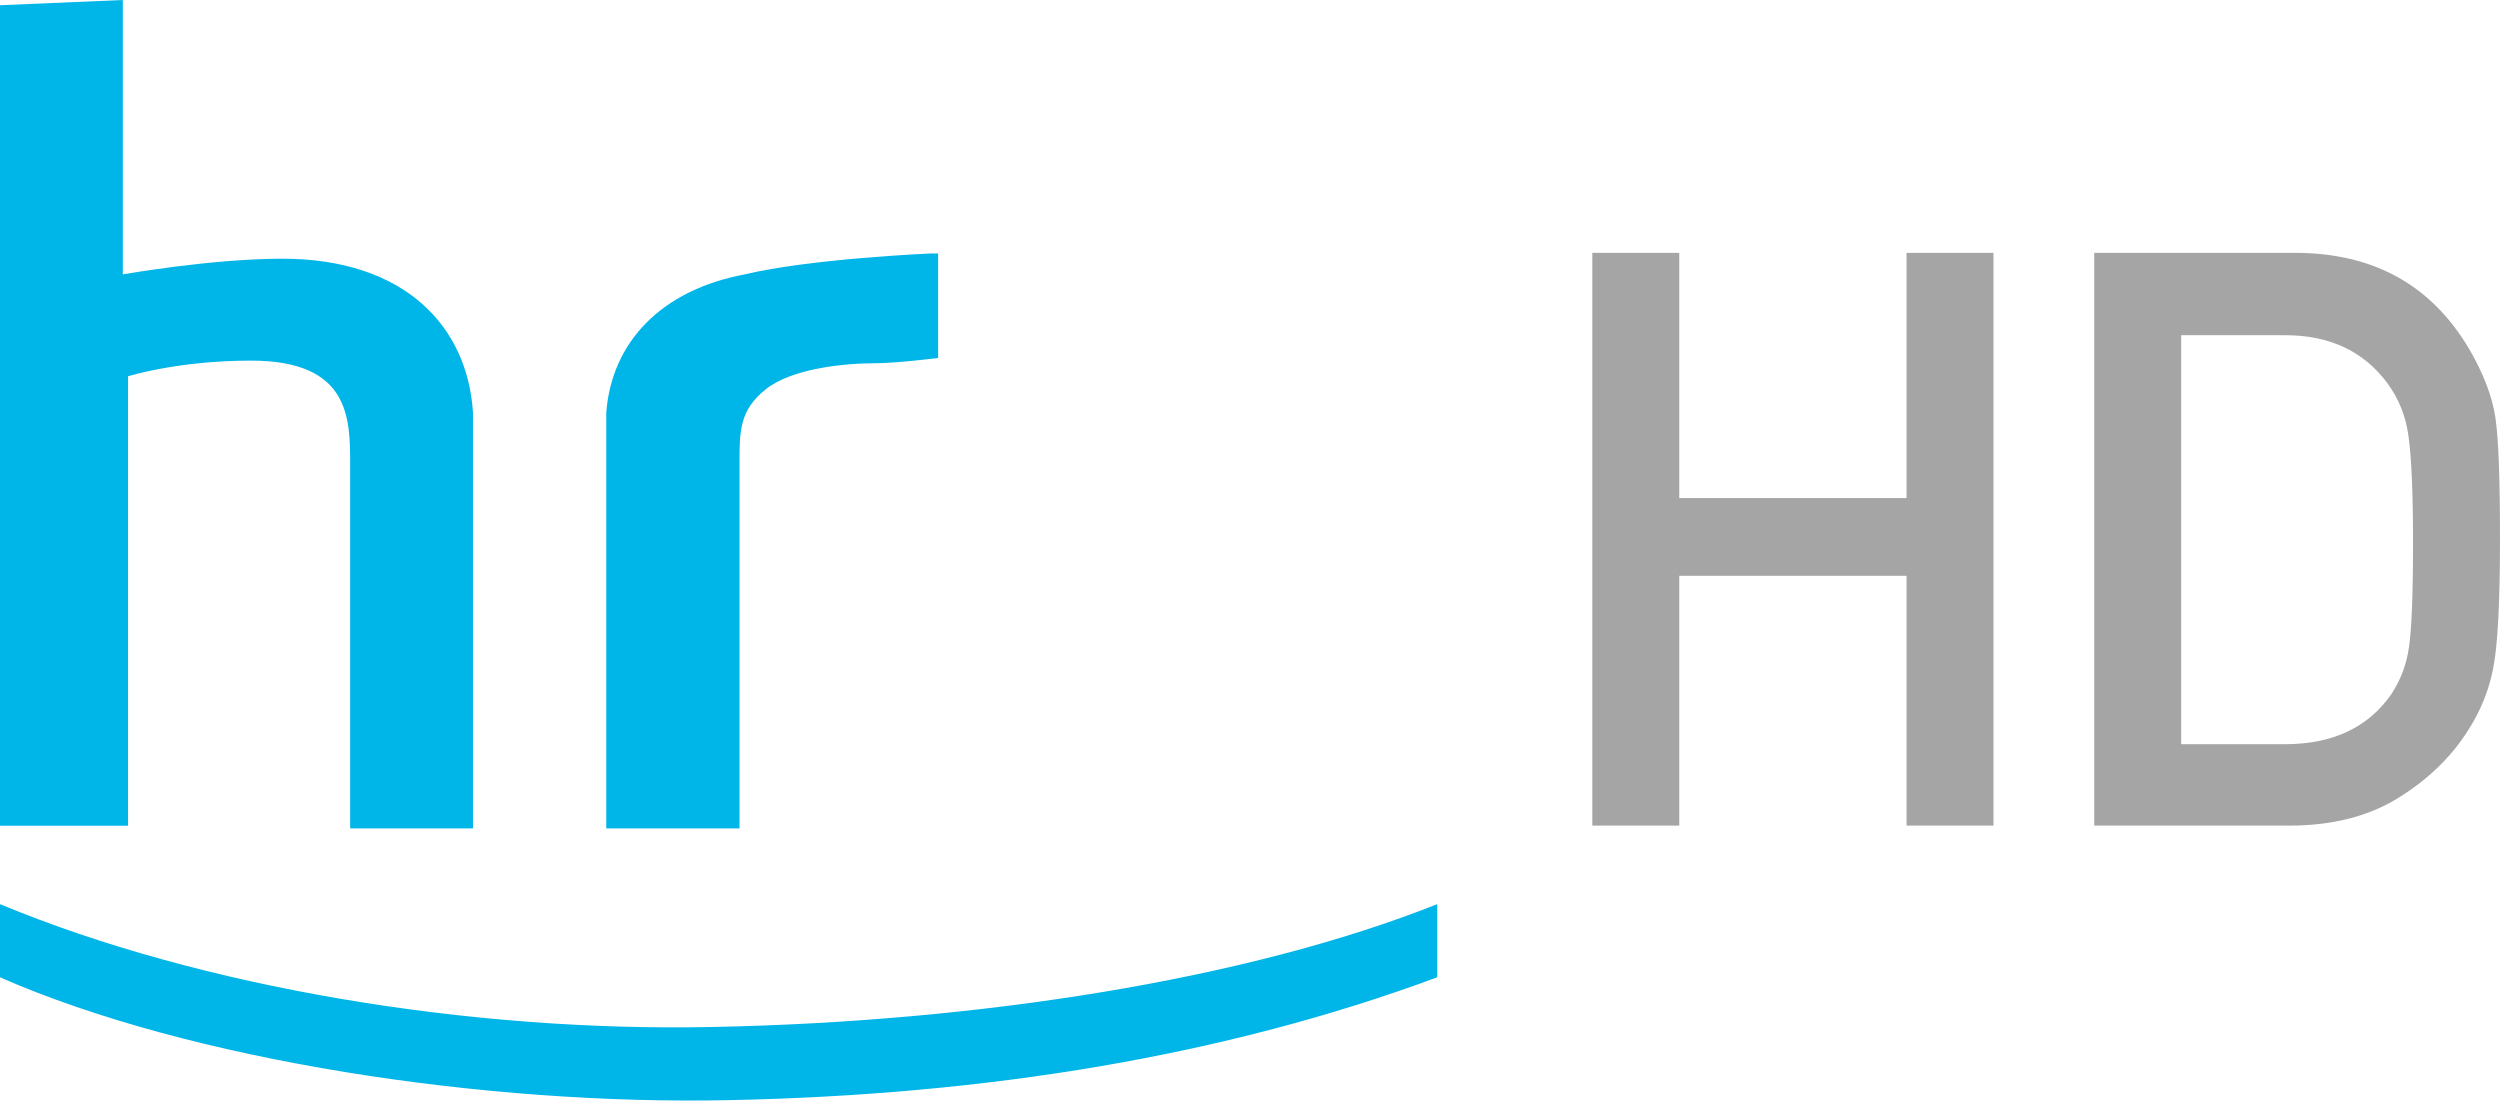
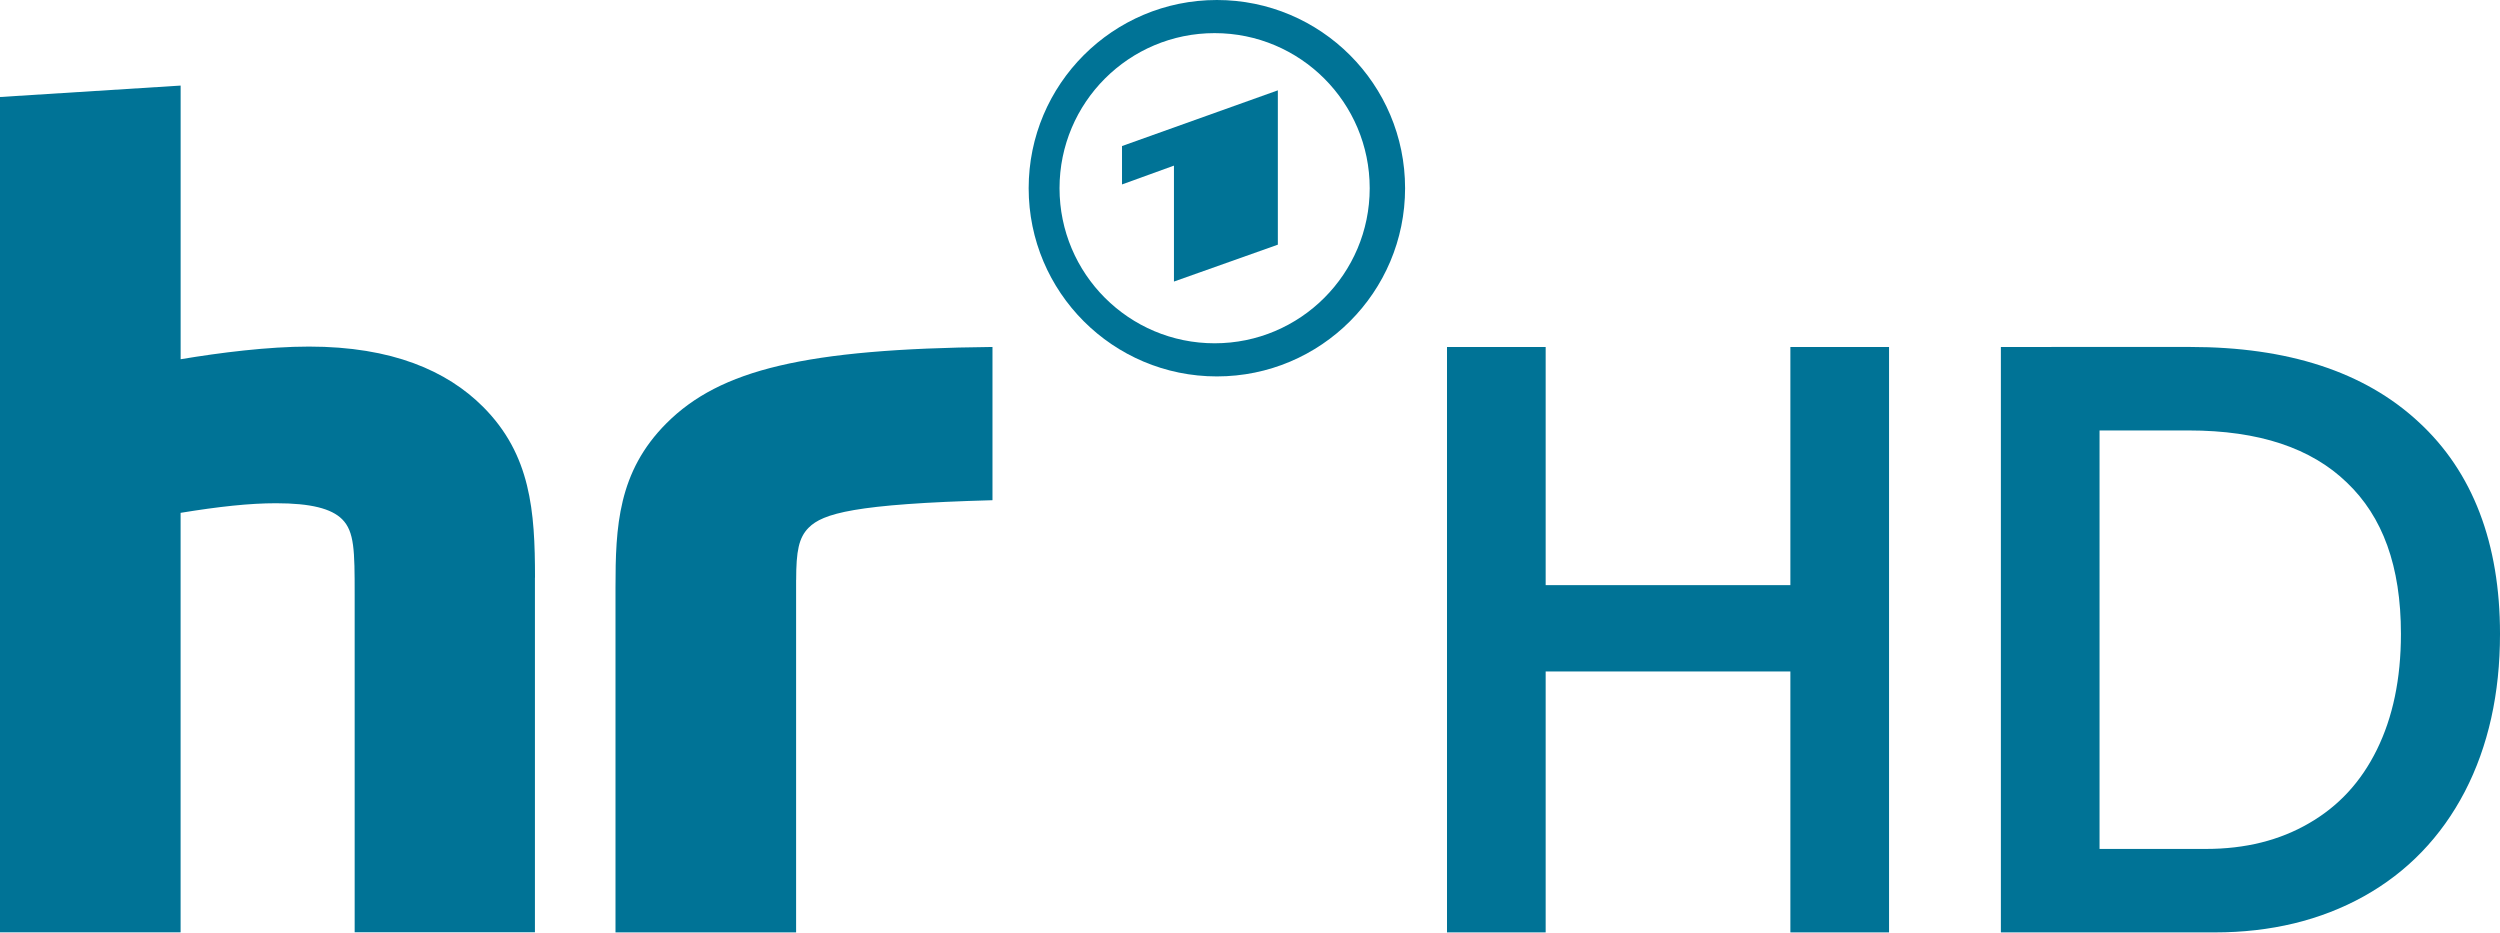
- <svg xmlns="http://www.w3.org/2000/svg" width="800" height="352.175">
-   <path d="M509.54 80.91v183.286h27.824v-79.939h72.725v79.939h27.824V80.91H610.09v78.467h-72.725V80.91zm160.614 0v183.286h62.42c13.592 0 25.115-2.897 34.596-8.686 9.565-5.873 17.07-13.083 22.524-21.641 4.111-6.376 6.754-12.994 8.097-19.874 1.426-6.964 2.208-20.728 2.208-41.368 0-19.213-.465-32.216-1.472-39.013s-3.861-14.132-8.391-21.935c-12.166-20.556-30.709-30.768-55.795-30.768zm27.824 26.352h33.271c14.179 0 25.047 5.075 32.682 15.311 3.692 5.034 5.933 10.638 6.772 16.93.923 6.293 1.472 17.71 1.472 34.154 0 17.032-.486 28.196-1.325 33.566a36.14 36.14 0 0 1-5.594 14.869c-7.383 10.656-18.737 16.047-34.007 16.047h-33.271z" fill="#a5a5a5" />
-   <path d="M233.301 352.042C155.534 353.715 61.043 339.499 0 312.741v-23.414c64.388 26.759 150.517 40.974 228.284 39.302 84.457-1.672 170.586-15.052 231.629-39.302v23.414c-67.733 25.086-143.827 37.629-226.612 39.302M39.302 0v87.802s28.431-5.017 51.009-5.017c39.302 0 59.371 21.741 61.043 49.336v132.957h-39.302V148.845c0-15.052 0-33.448-31.776-33.448-23.414 0-39.302 5.017-39.302 5.017v143.827H0V1.672zm258.387 81.112s-38.465 1.672-59.371 6.69C211.56 92.819 195.672 109.543 194 132.12v132.957h42.646V148.008c0-10.034 0-16.724 8.362-23.414s25.086-8.362 35.121-8.362c6.69 0 20.069-1.672 20.069-1.672V81.112z" fill="#00b5e8" />
+ <svg xmlns="http://www.w3.org/2000/svg" width="800" height="298.37" version="1.1">
+   <g fill="#007396">
+     <path d="m171.2 184.84c0-21.255-1.325-39.364-16.647-54.686-11.482-11.482-29.096-19.248-55.664-19.248-13.117 0-28.563 1.957-41.085 4.05v-87.571l-57.807 3.654v267.3h57.795v-134.23c12.25-2.007 22.097-3.072 30.52-3.072 11.197 0 17.762 1.722 21.168 5.116 3.951 3.939 4.013 10.157 4.013 23.943v108.23h57.683v-113.5zm83.571 0.731c0-9.191 0.83-13.538 4.013-16.722 4.521-4.521 14.603-7.58 58.81-8.782v-49.038c-59.888 0.619-87.125 7.234-104.31 24.401-15.557 15.557-16.325 33.133-16.325 52.716v110.23h57.795v-112.81z" />
+     <path d="m389.4 0a60.227 60.227 0 0 0-60.227 60.227 60.227 60.227 0 0 0 60.227 60.227 60.227 60.227 0 0 0 60.227-60.227 60.227 60.227 0 0 0-60.227-60.227zm-0.72 10.601a49.627 49.627 0 0 1 49.626 49.626 49.627 49.627 0 0 1-49.626 49.626 49.627 49.627 0 0 1-49.631-49.626 49.627 49.627 0 0 1 49.631-49.626z" />
+     <path d="m463.04 111.03v187.34h31.573v-83.511h78.307v83.511h31.575v-187.34h-31.575v76.222h-78.307v-76.222zm177.24 0v187.34h68.415c17.901 0 33.903-3.838 47.782-11.578 13.888-7.745 24.707-18.98 32.248-33.441l2e-3 -5e-3 2e-3 -2e-3c7.546-14.557 11.272-31.448 11.272-50.499 0-28.923-8.662-51.853-26.096-67.856-17.343-16.083-41.898-23.962-73.012-23.962zm31.575 26.715h28.527c22.586 0 39.216 5.667 50.593 16.647l7e-3 0.01 0.01 0.01c11.453 10.896 17.307 26.754 17.307 48.437 0 14.404-2.603 26.705-7.691 37.043-5.092 10.345-12.268 18.098-21.727 23.549l-5e-3 2e-3 -5e-3 5e-3c-9.382 5.453-20.298 8.211-32.991 8.211h-34.026z" />
+     <path d="m408.91 28.909-49.868 17.827v12.286l16.623-6.023v37.1l33.245-11.804z" />
+   </g>
</svg>
